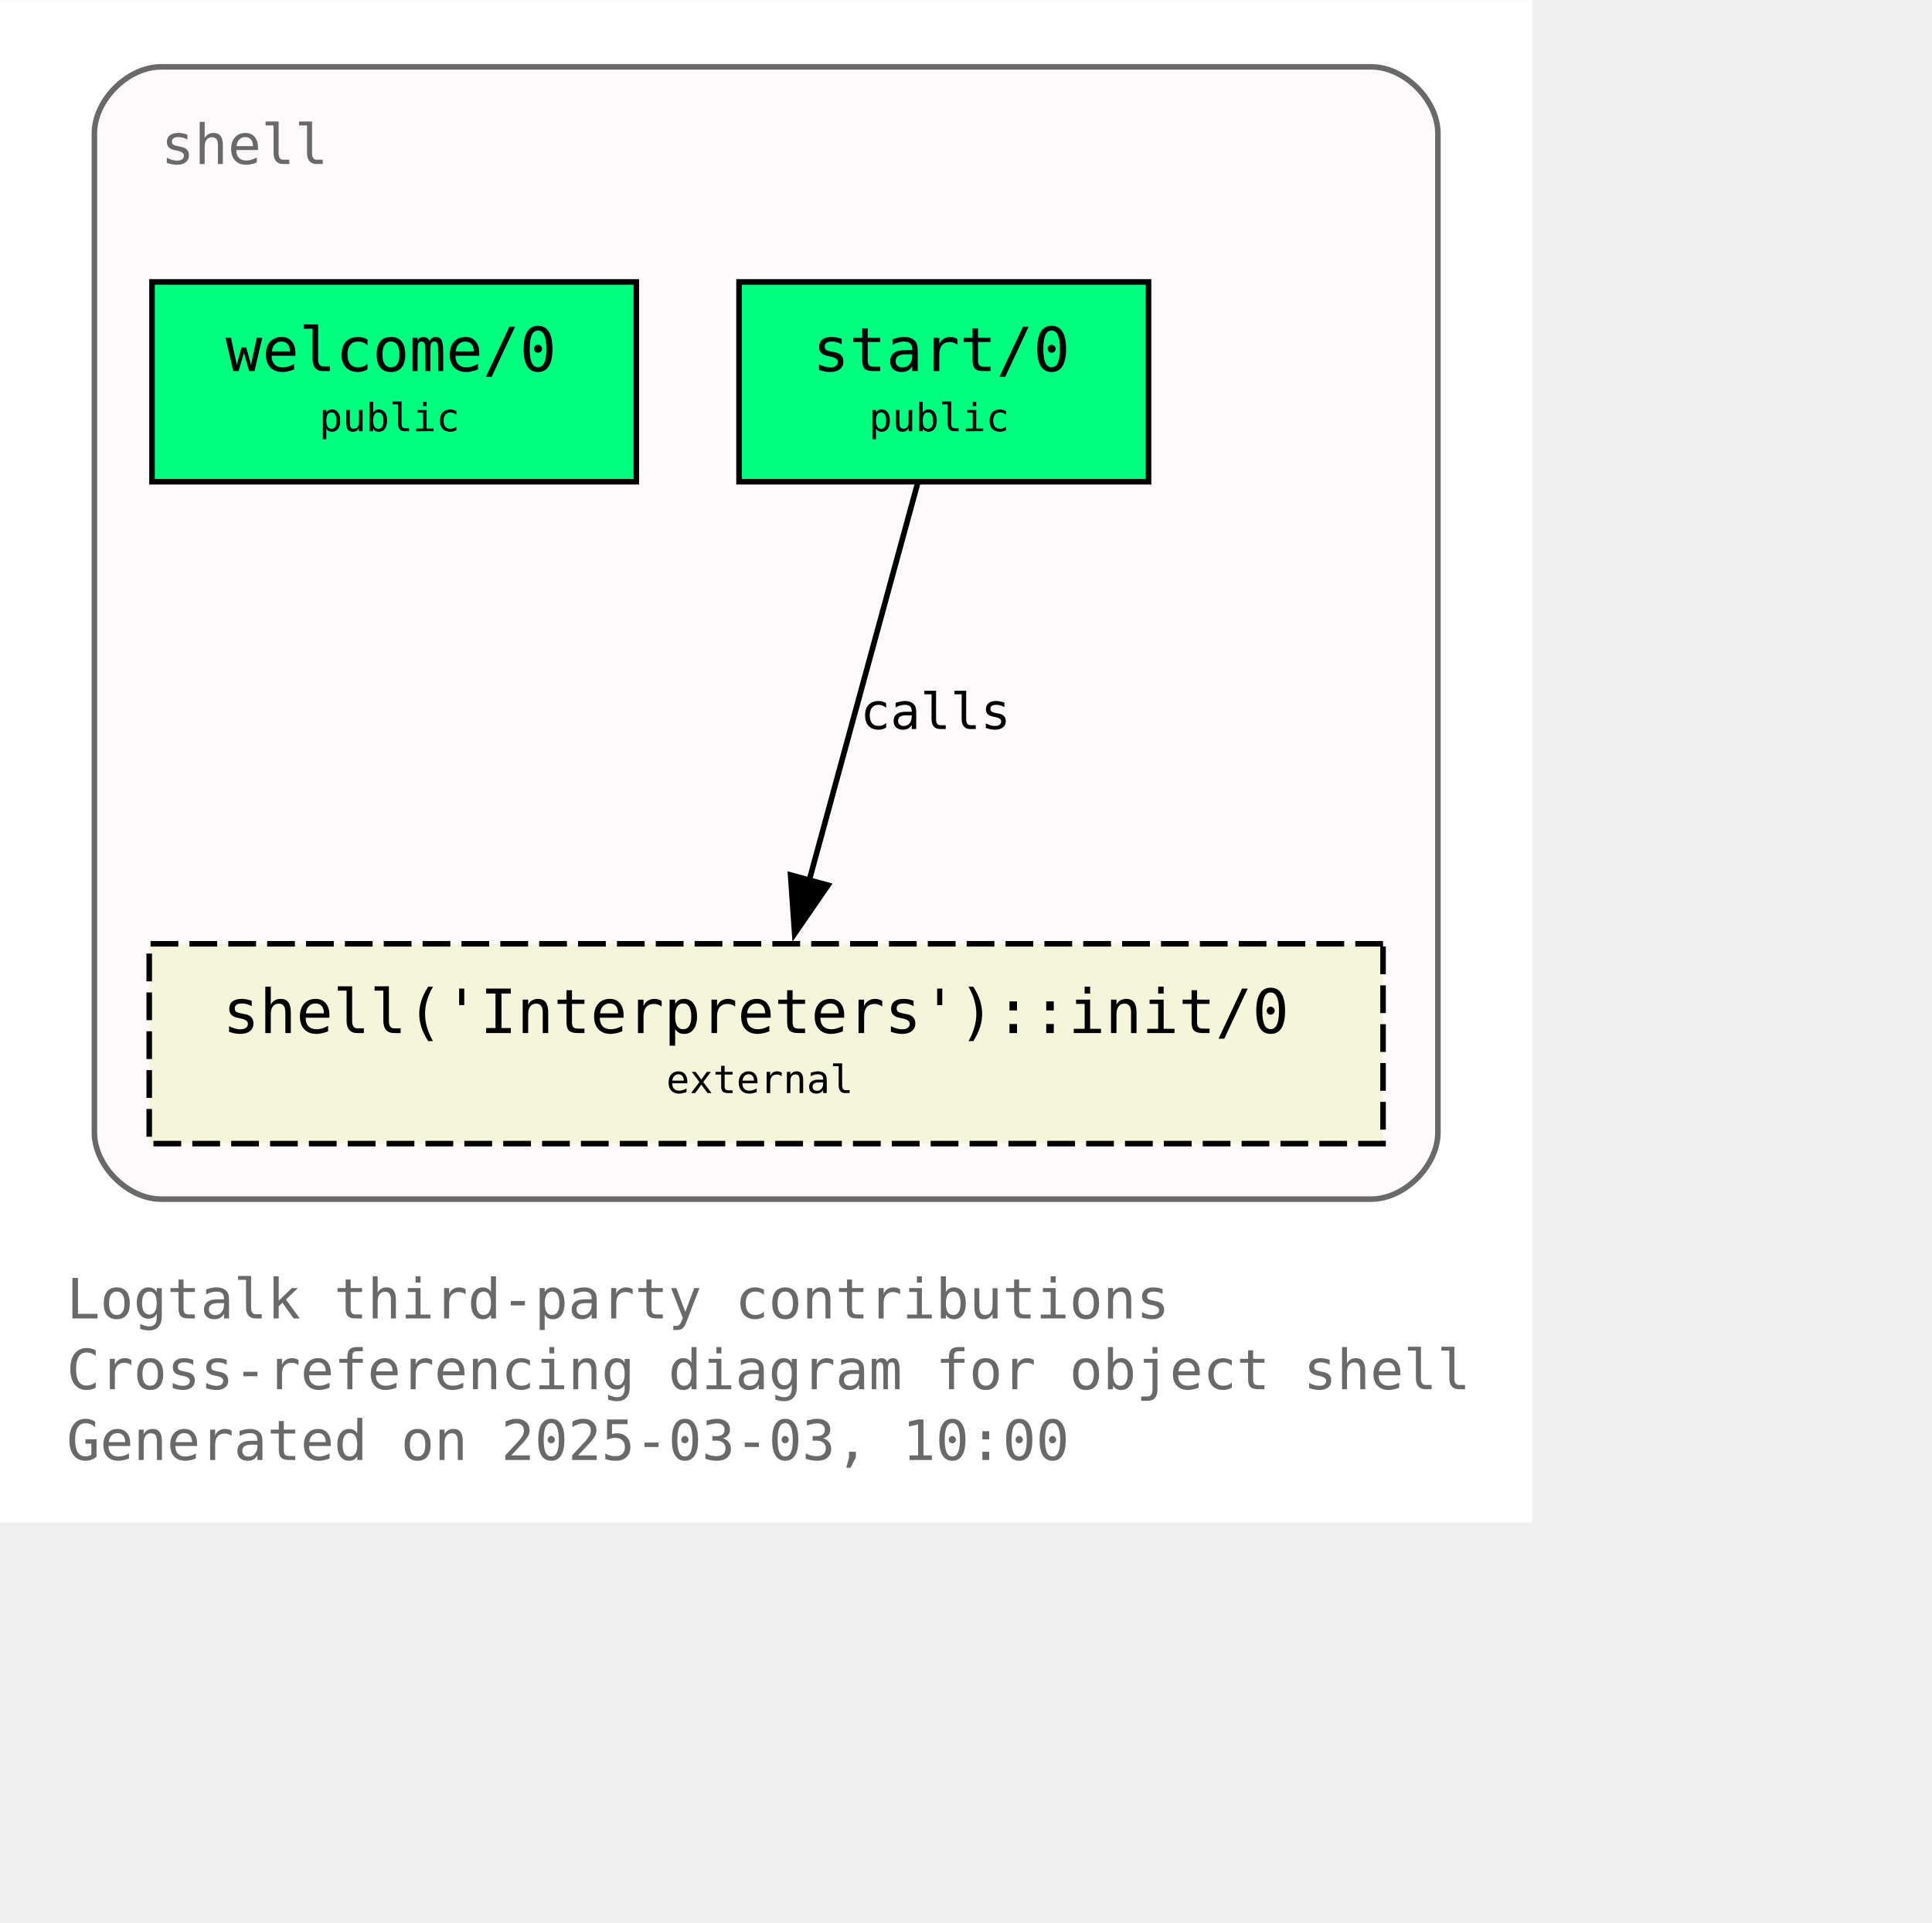
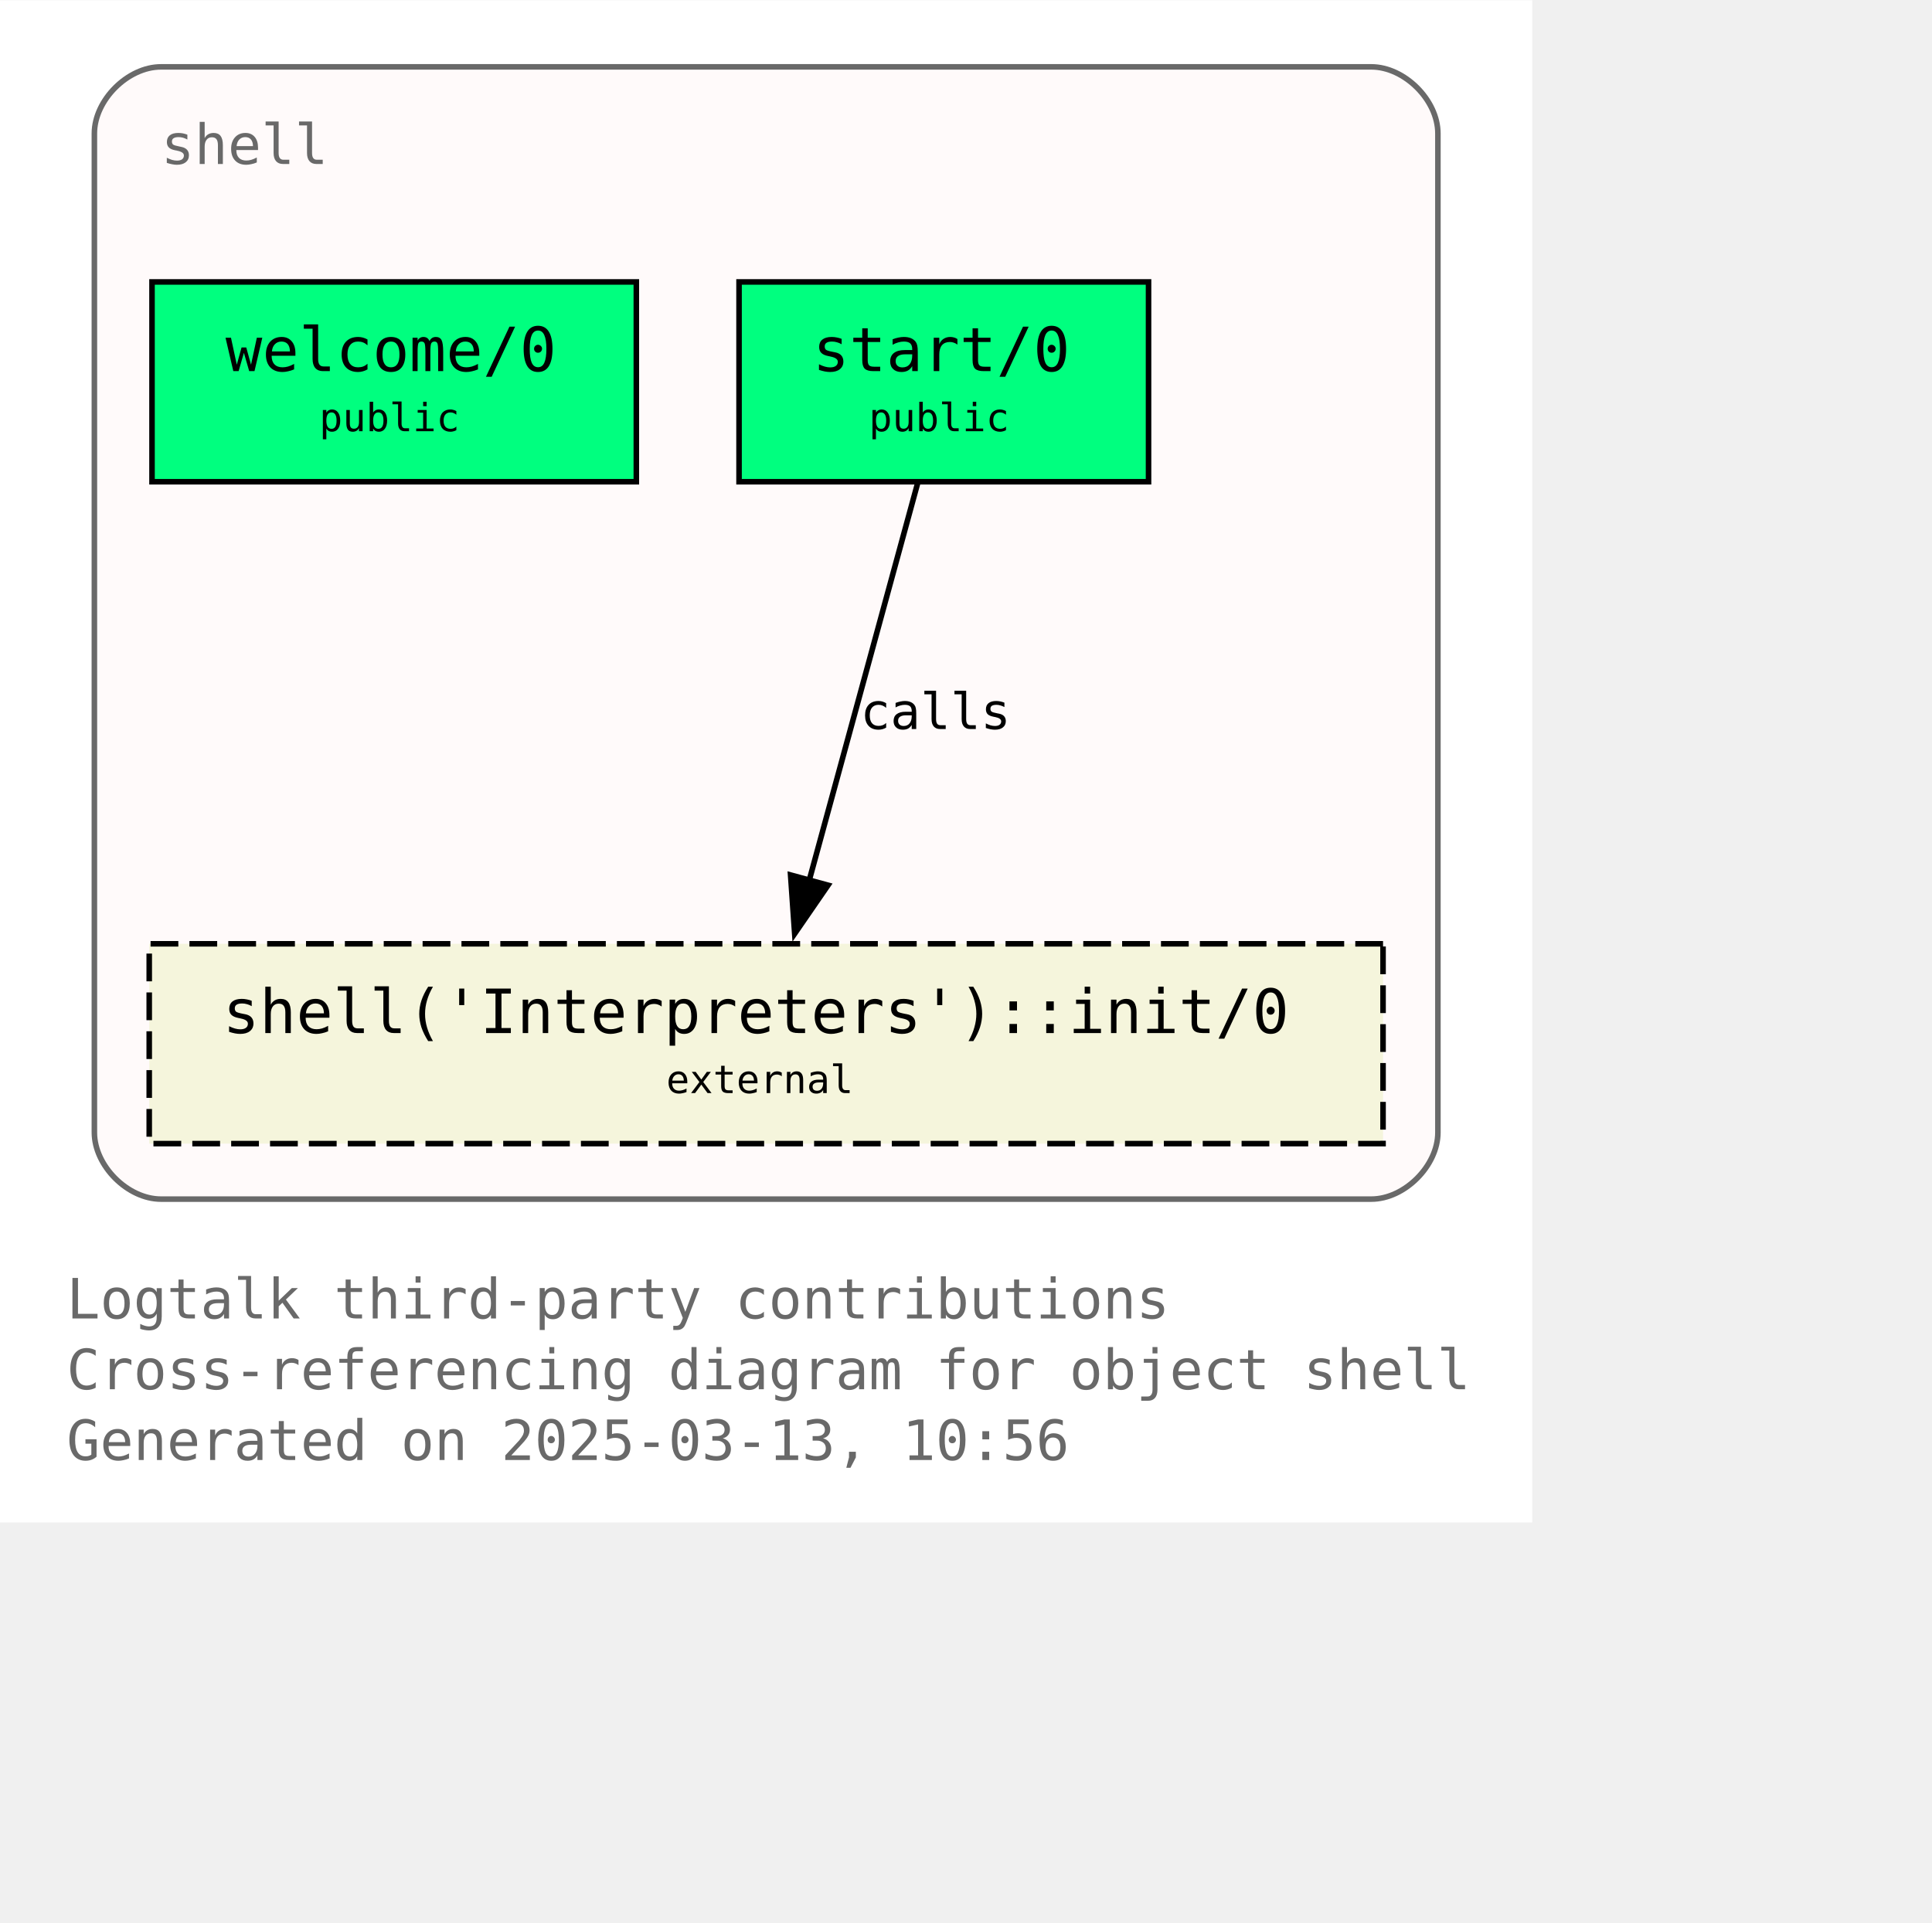
<svg xmlns="http://www.w3.org/2000/svg" xmlns:xlink="http://www.w3.org/1999/xlink" width="420pt" height="418pt" viewBox="72.00 72.00 348.00 346.25">
  <g id="graph0" class="graph" transform="scale(1 1) rotate(0) translate(76 342.25)">
    <polygon fill="white" stroke="none" points="-4,4 -4,-270.25 272,-270.25 272,4 -4,4" />
    <text text-anchor="start" x="8" y="-32.75" font-family="Monospace" font-size="10.00" fill="dimgray">Logtalk third-party contributions</text>
    <text text-anchor="start" x="8" y="-20" font-family="Monospace" font-size="10.00" fill="dimgray">Cross-referencing diagram for object shell</text>
-     <text text-anchor="start" x="8" y="-7.25" font-family="Monospace" font-size="10.00" fill="dimgray">Generated on 2025-03-03, 10:00</text>
+     <text text-anchor="start" x="8" y="-7.25" font-family="Monospace" font-size="10.00" fill="dimgray">Generated on 2025-03-13, 10:56</text>
    <g id="clust1" class="cluster">
      <g id="a_clust1">
        <a xlink:title="shell">
          <path fill="snow" stroke="dimgray" d="M25,-54.25C25,-54.25 243,-54.25 243,-54.25 249,-54.25 255,-60.25 255,-66.25 255,-66.25 255,-246.25 255,-246.25 255,-252.25 249,-258.25 243,-258.25 243,-258.25 25,-258.25 25,-258.25 19,-258.25 13,-252.25 13,-246.25 13,-246.25 13,-66.25 13,-66.25 13,-60.25 19,-54.25 25,-54.25" />
          <g id="a_clust1_0">
-             <a xlink:href="https://github.com/LogtalkDotOrg/logtalk3/tree/07a7c940589332dacac150f59a0088791542fb46/contributions/verdi_neruda/shell.lgt" xlink:title="https://github.com/LogtalkDotOrg/logtalk3/tree/07a7c940589332dacac150f59a0088791542fb46/contributions/verdi_neruda/shell.lgt">
+             <a xlink:href="https://github.com/LogtalkDotOrg/logtalk3/tree/e11d848b09c76069951b977458c07b69d1fc26e5/contributions/verdi_neruda/shell.lgt" xlink:title="https://github.com/LogtalkDotOrg/logtalk3/tree/e11d848b09c76069951b977458c07b69d1fc26e5/contributions/verdi_neruda/shell.lgt">
              <text text-anchor="start" x="25" y="-240.75" font-family="Monospace" font-size="10.00" fill="dimgray">shell</text>
            </a>
          </g>
        </a>
      </g>
    </g>
    <g id="node1" class="node">
      <g id="a_node1">
-         <a xlink:href="https://github.com/LogtalkDotOrg/logtalk3/tree/07a7c940589332dacac150f59a0088791542fb46/contributions/verdi_neruda/shell.lgt#L346" xlink:title="https://github.com/LogtalkDotOrg/logtalk3/tree/07a7c940589332dacac150f59a0088791542fb46/contributions/verdi_neruda/shell.lgt#L346">
+         <a xlink:href="https://github.com/LogtalkDotOrg/logtalk3/tree/e11d848b09c76069951b977458c07b69d1fc26e5/contributions/verdi_neruda/shell.lgt#L346" xlink:title="https://github.com/LogtalkDotOrg/logtalk3/tree/e11d848b09c76069951b977458c07b69d1fc26e5/contributions/verdi_neruda/shell.lgt#L346">
          <polygon fill="springgreen" stroke="black" points="110.62,-219.5 23.38,-219.5 23.38,-183.5 110.62,-183.5 110.62,-219.5" />
          <text text-anchor="start" x="31.38" y="-204.2" font-family="Monospace" font-size="9.00"> </text>
          <text text-anchor="start" x="36.62" y="-203.43" font-family="Monospace" font-size="11.00">welcome/0</text>
          <text text-anchor="start" x="97.38" y="-204.2" font-family="Monospace" font-size="9.00"> </text>
          <text text-anchor="start" x="31.38" y="-191.82" font-family="Monospace" font-size="9.00"> </text>
          <text text-anchor="start" x="53.5" y="-192.6" font-family="Monospace" font-size="7.00">public</text>
          <text text-anchor="start" x="97.38" y="-191.82" font-family="Monospace" font-size="9.00"> </text>
        </a>
      </g>
    </g>
    <g id="node2" class="node">
      <g id="a_node2">
-         <a xlink:href="https://github.com/LogtalkDotOrg/logtalk3/tree/07a7c940589332dacac150f59a0088791542fb46/contributions/verdi_neruda/shell.lgt#L358" xlink:title="https://github.com/LogtalkDotOrg/logtalk3/tree/07a7c940589332dacac150f59a0088791542fb46/contributions/verdi_neruda/shell.lgt#L358">
+         <a xlink:href="https://github.com/LogtalkDotOrg/logtalk3/tree/e11d848b09c76069951b977458c07b69d1fc26e5/contributions/verdi_neruda/shell.lgt#L358" xlink:title="https://github.com/LogtalkDotOrg/logtalk3/tree/e11d848b09c76069951b977458c07b69d1fc26e5/contributions/verdi_neruda/shell.lgt#L358">
          <polygon fill="springgreen" stroke="black" points="202.88,-219.5 129.12,-219.5 129.12,-183.5 202.88,-183.5 202.88,-219.5" />
          <text text-anchor="start" x="137.12" y="-204.2" font-family="Monospace" font-size="9.00"> </text>
          <text text-anchor="start" x="142.38" y="-203.43" font-family="Monospace" font-size="11.00">start/0</text>
          <text text-anchor="start" x="189.62" y="-204.2" font-family="Monospace" font-size="9.00"> </text>
          <text text-anchor="start" x="137.12" y="-191.82" font-family="Monospace" font-size="9.00"> </text>
          <text text-anchor="start" x="152.5" y="-192.6" font-family="Monospace" font-size="7.00">public</text>
          <text text-anchor="start" x="189.62" y="-191.82" font-family="Monospace" font-size="9.00"> </text>
        </a>
      </g>
    </g>
    <g id="node3" class="node">
      <g id="a_node3">
        <a xlink:href="https://logtalk.org/library/shell_1.html#init-0" xlink:title="https://logtalk.org/library/shell_1.html#init-0">
          <polygon fill="beige" stroke="black" stroke-dasharray="5,2" points="245.12,-100.25 22.88,-100.25 22.88,-64.25 245.12,-64.25 245.12,-100.25" />
          <text text-anchor="start" x="30.88" y="-84.95" font-family="Monospace" font-size="9.00"> </text>
          <text text-anchor="start" x="36.12" y="-84.17" font-family="Monospace" font-size="11.00">shell('Interpreters')::init/0</text>
          <text text-anchor="start" x="231.88" y="-84.95" font-family="Monospace" font-size="9.00"> </text>
          <text text-anchor="start" x="30.88" y="-72.58" font-family="Monospace" font-size="9.00"> </text>
          <text text-anchor="start" x="116" y="-73.35" font-family="Monospace" font-size="7.00">external</text>
          <text text-anchor="start" x="231.88" y="-72.58" font-family="Monospace" font-size="9.00"> </text>
        </a>
      </g>
    </g>
    <g id="edge1" class="edge">
      <g id="a_edge1">
-         <a xlink:href="https://github.com/LogtalkDotOrg/logtalk3/tree/07a7c940589332dacac150f59a0088791542fb46/contributions/verdi_neruda/shell.lgt#L360" xlink:title="calls">
+         <a xlink:href="https://github.com/LogtalkDotOrg/logtalk3/tree/e11d848b09c76069951b977458c07b69d1fc26e5/contributions/verdi_neruda/shell.lgt#L360" xlink:title="calls">
          <path fill="none" stroke="black" d="M161.28,-183.2C156.13,-164.32 147.8,-133.81 141.7,-111.46" />
          <polygon fill="black" stroke="black" points="145.15,-110.81 139.14,-102.08 138.4,-112.65 145.15,-110.81" />
        </a>
      </g>
      <g id="a_edge1-label">
-         <a xlink:href="https://github.com/LogtalkDotOrg/logtalk3/tree/07a7c940589332dacac150f59a0088791542fb46/contributions/verdi_neruda/shell.lgt#L360" xlink:title="https://github.com/LogtalkDotOrg/logtalk3/tree/07a7c940589332dacac150f59a0088791542fb46/contributions/verdi_neruda/shell.lgt#L360">
+         <a xlink:href="https://github.com/LogtalkDotOrg/logtalk3/tree/e11d848b09c76069951b977458c07b69d1fc26e5/contributions/verdi_neruda/shell.lgt#L360" xlink:title="https://github.com/LogtalkDotOrg/logtalk3/tree/e11d848b09c76069951b977458c07b69d1fc26e5/contributions/verdi_neruda/shell.lgt#L360">
          <text text-anchor="start" x="150.96" y="-138.95" font-family="Monospace" font-size="9.00">calls</text>
        </a>
      </g>
    </g>
  </g>
</svg>
